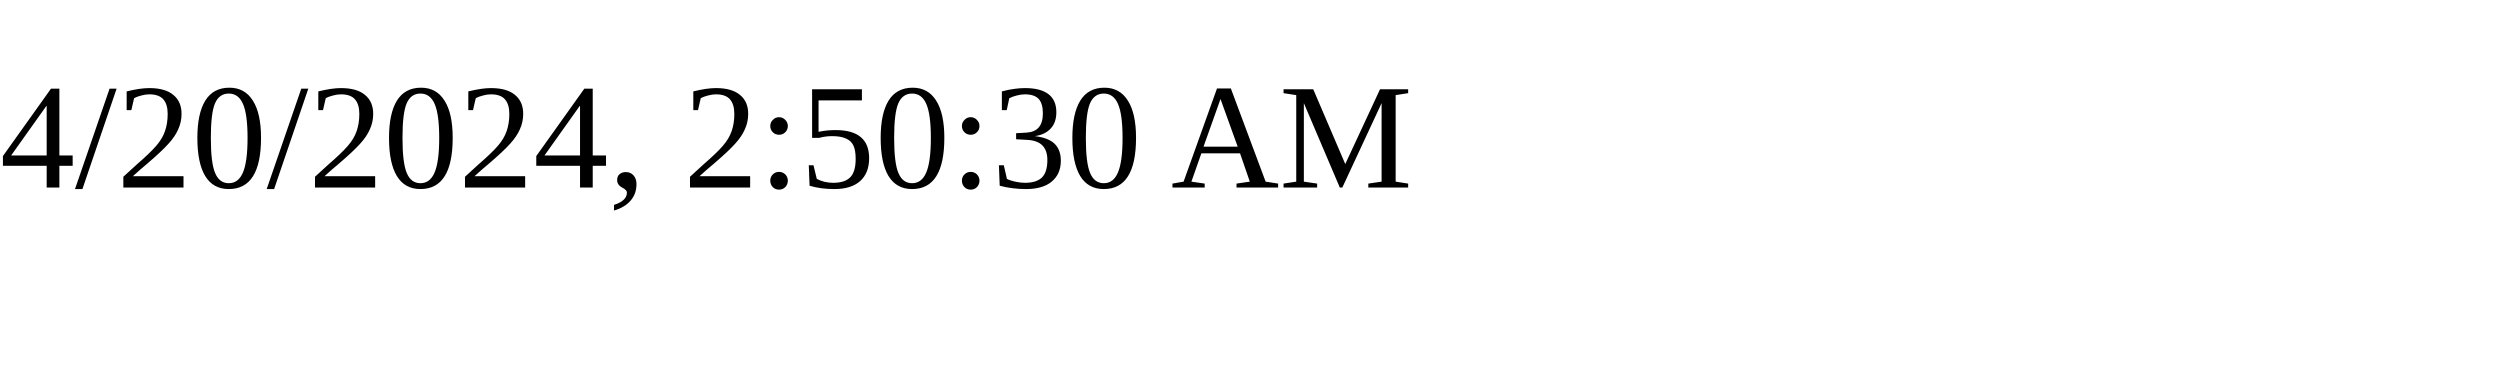
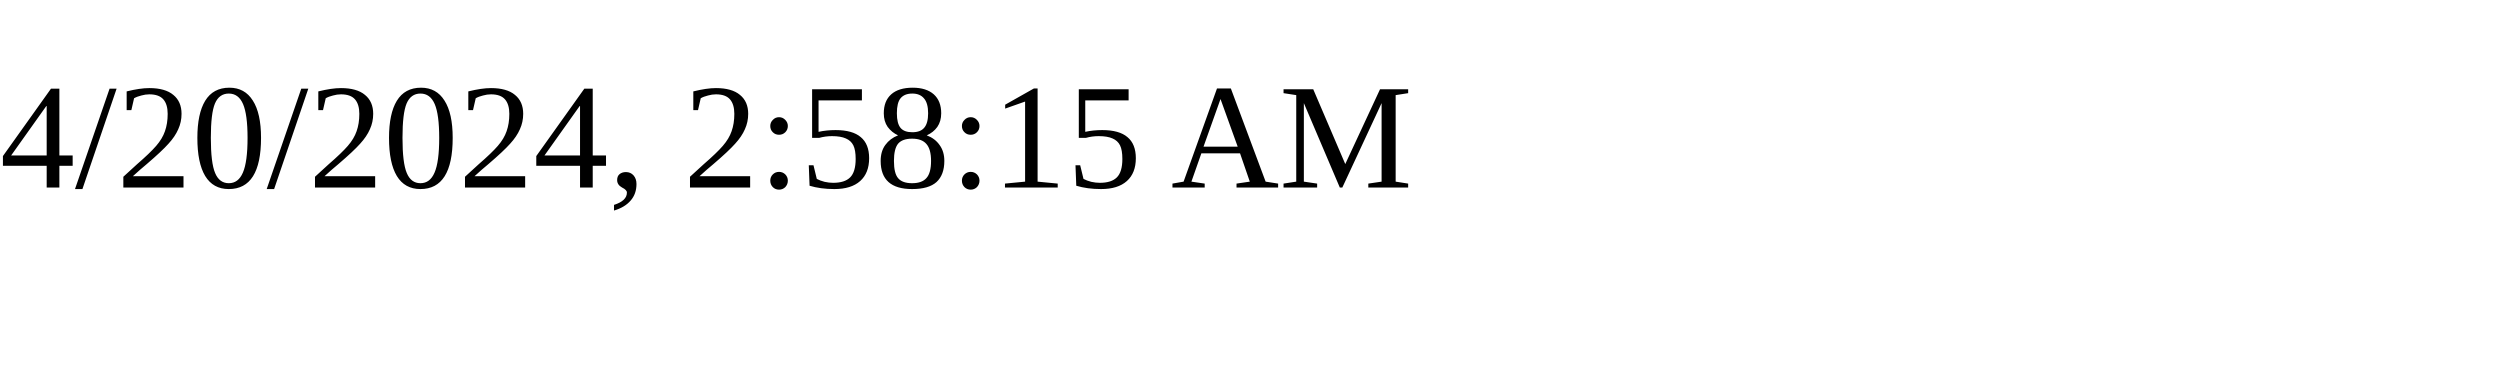
<svg xmlns="http://www.w3.org/2000/svg" height="30" width="200">
-   <text x="0" y="15">4/20/2024, 2:50:30 AM</text>
+   <text x="0" y="15">4/20/2024, 2:58:15 AM</text>
</svg>
